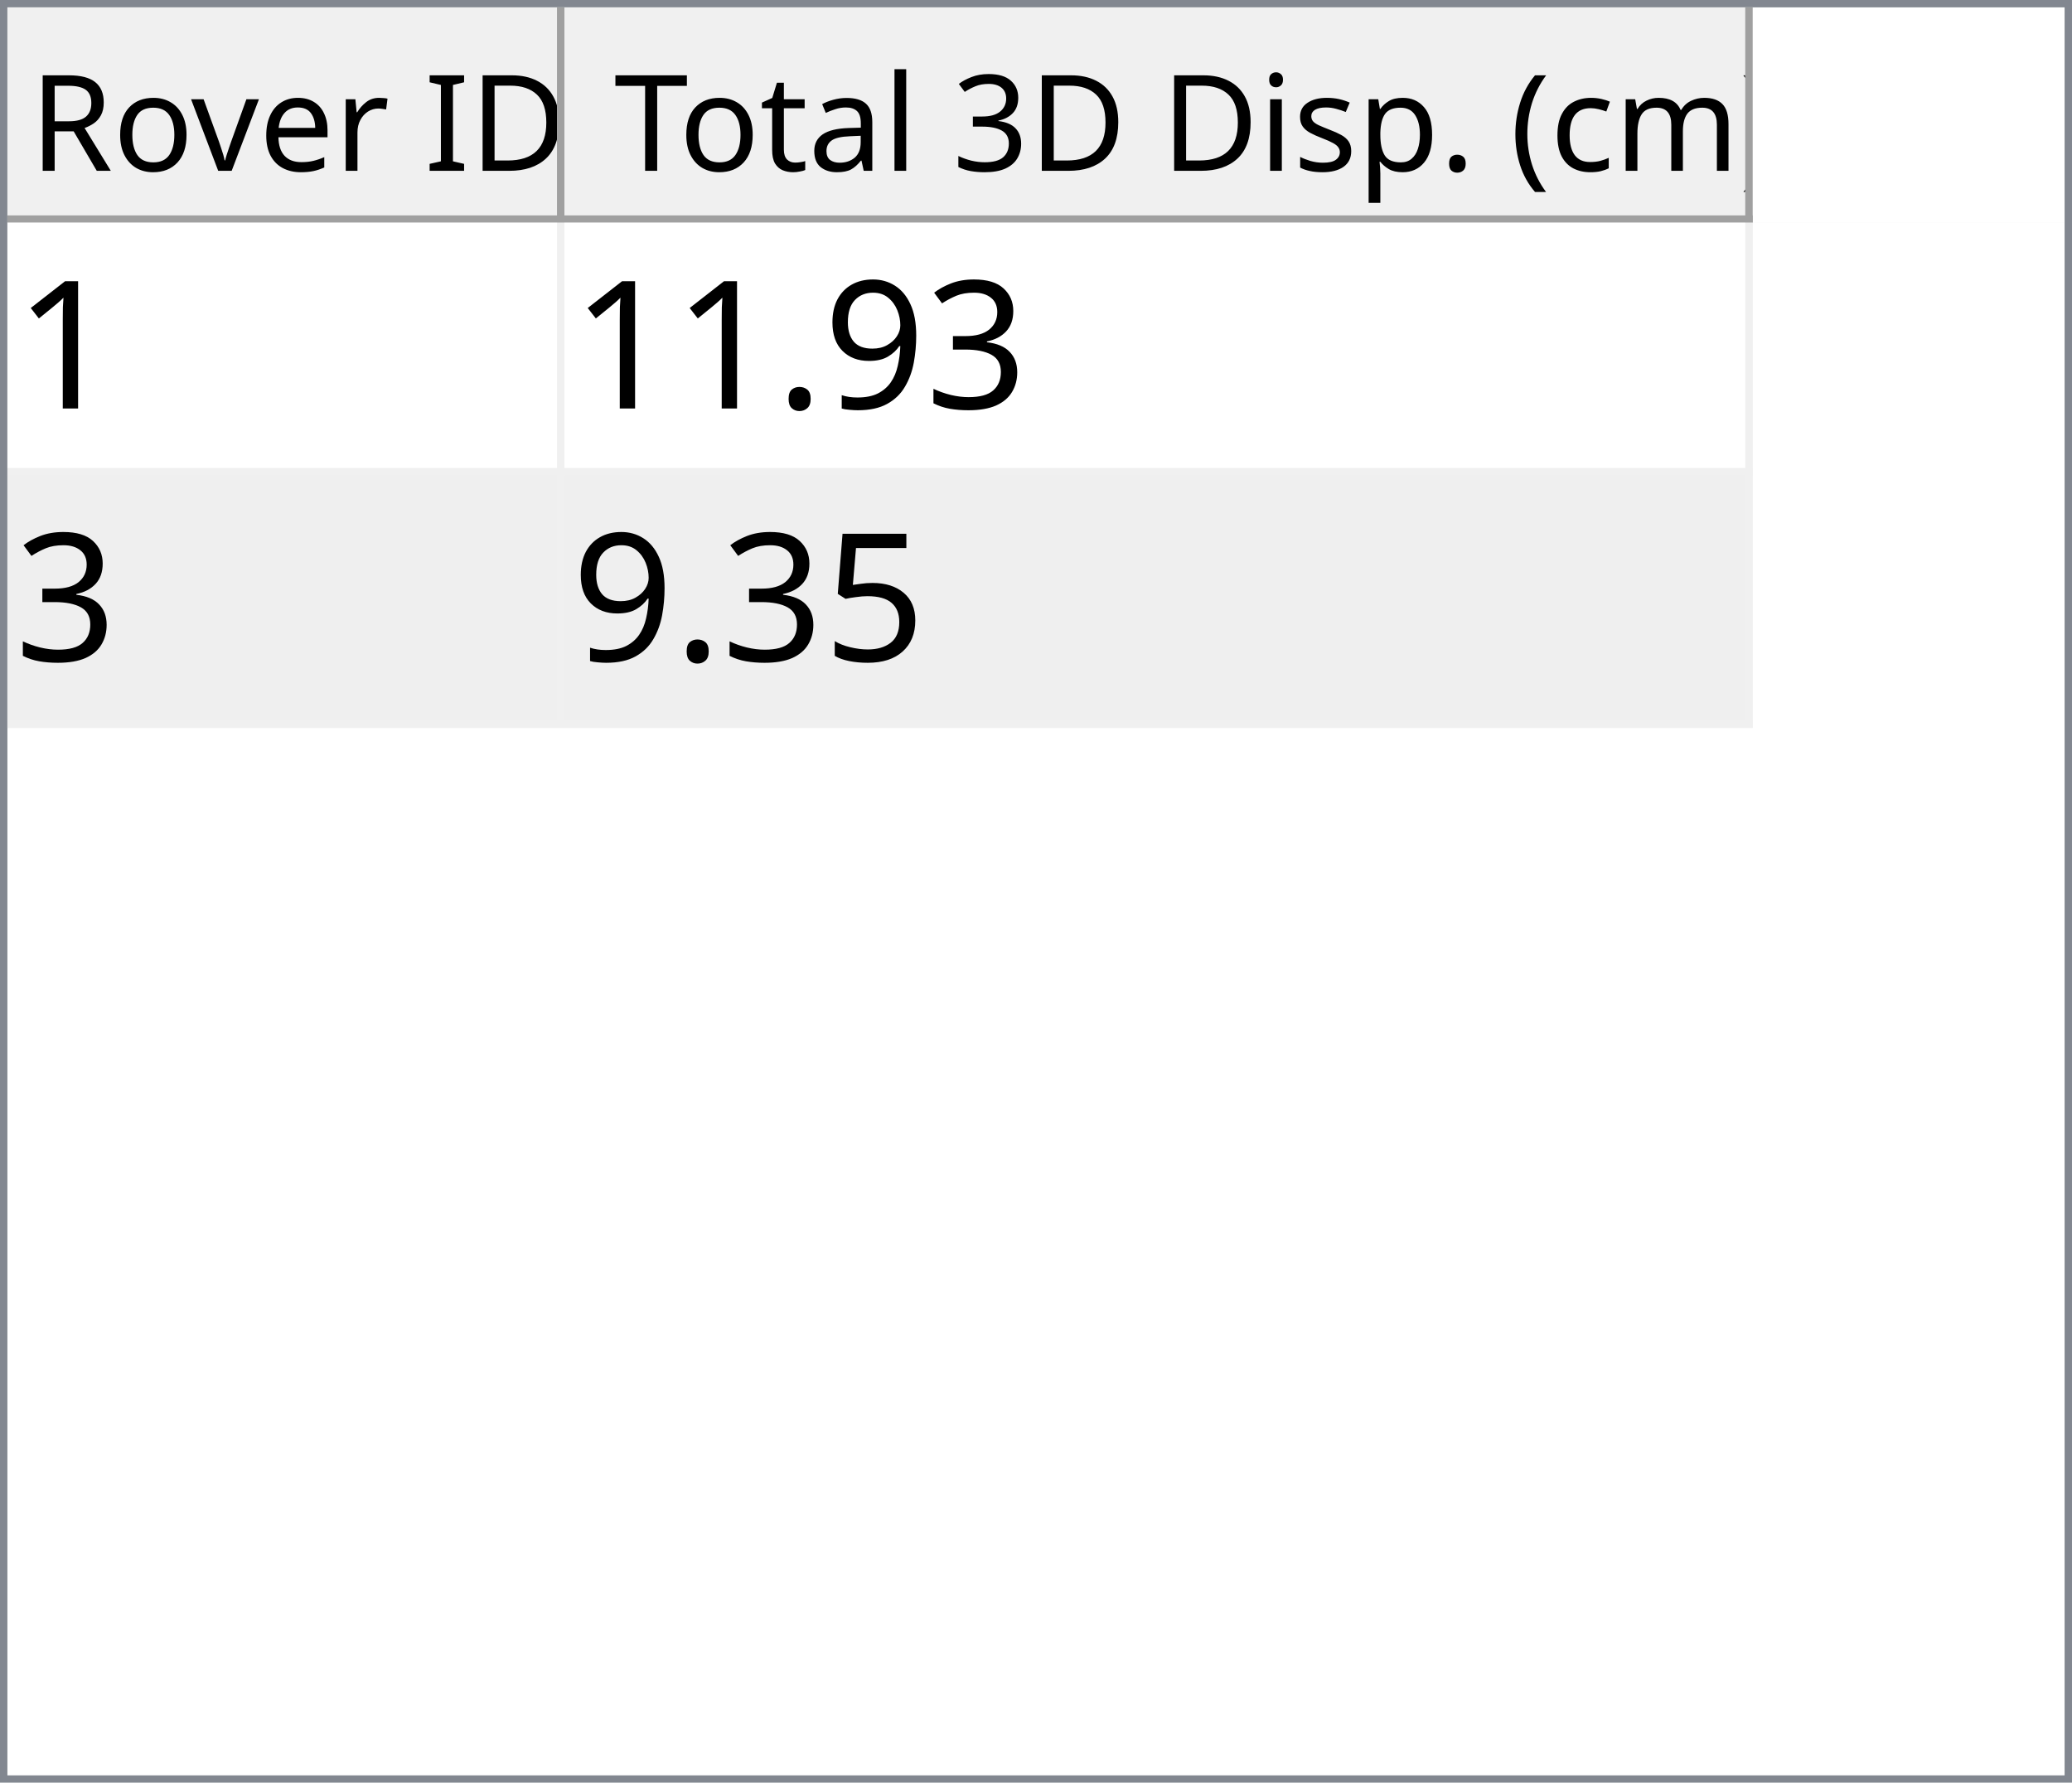
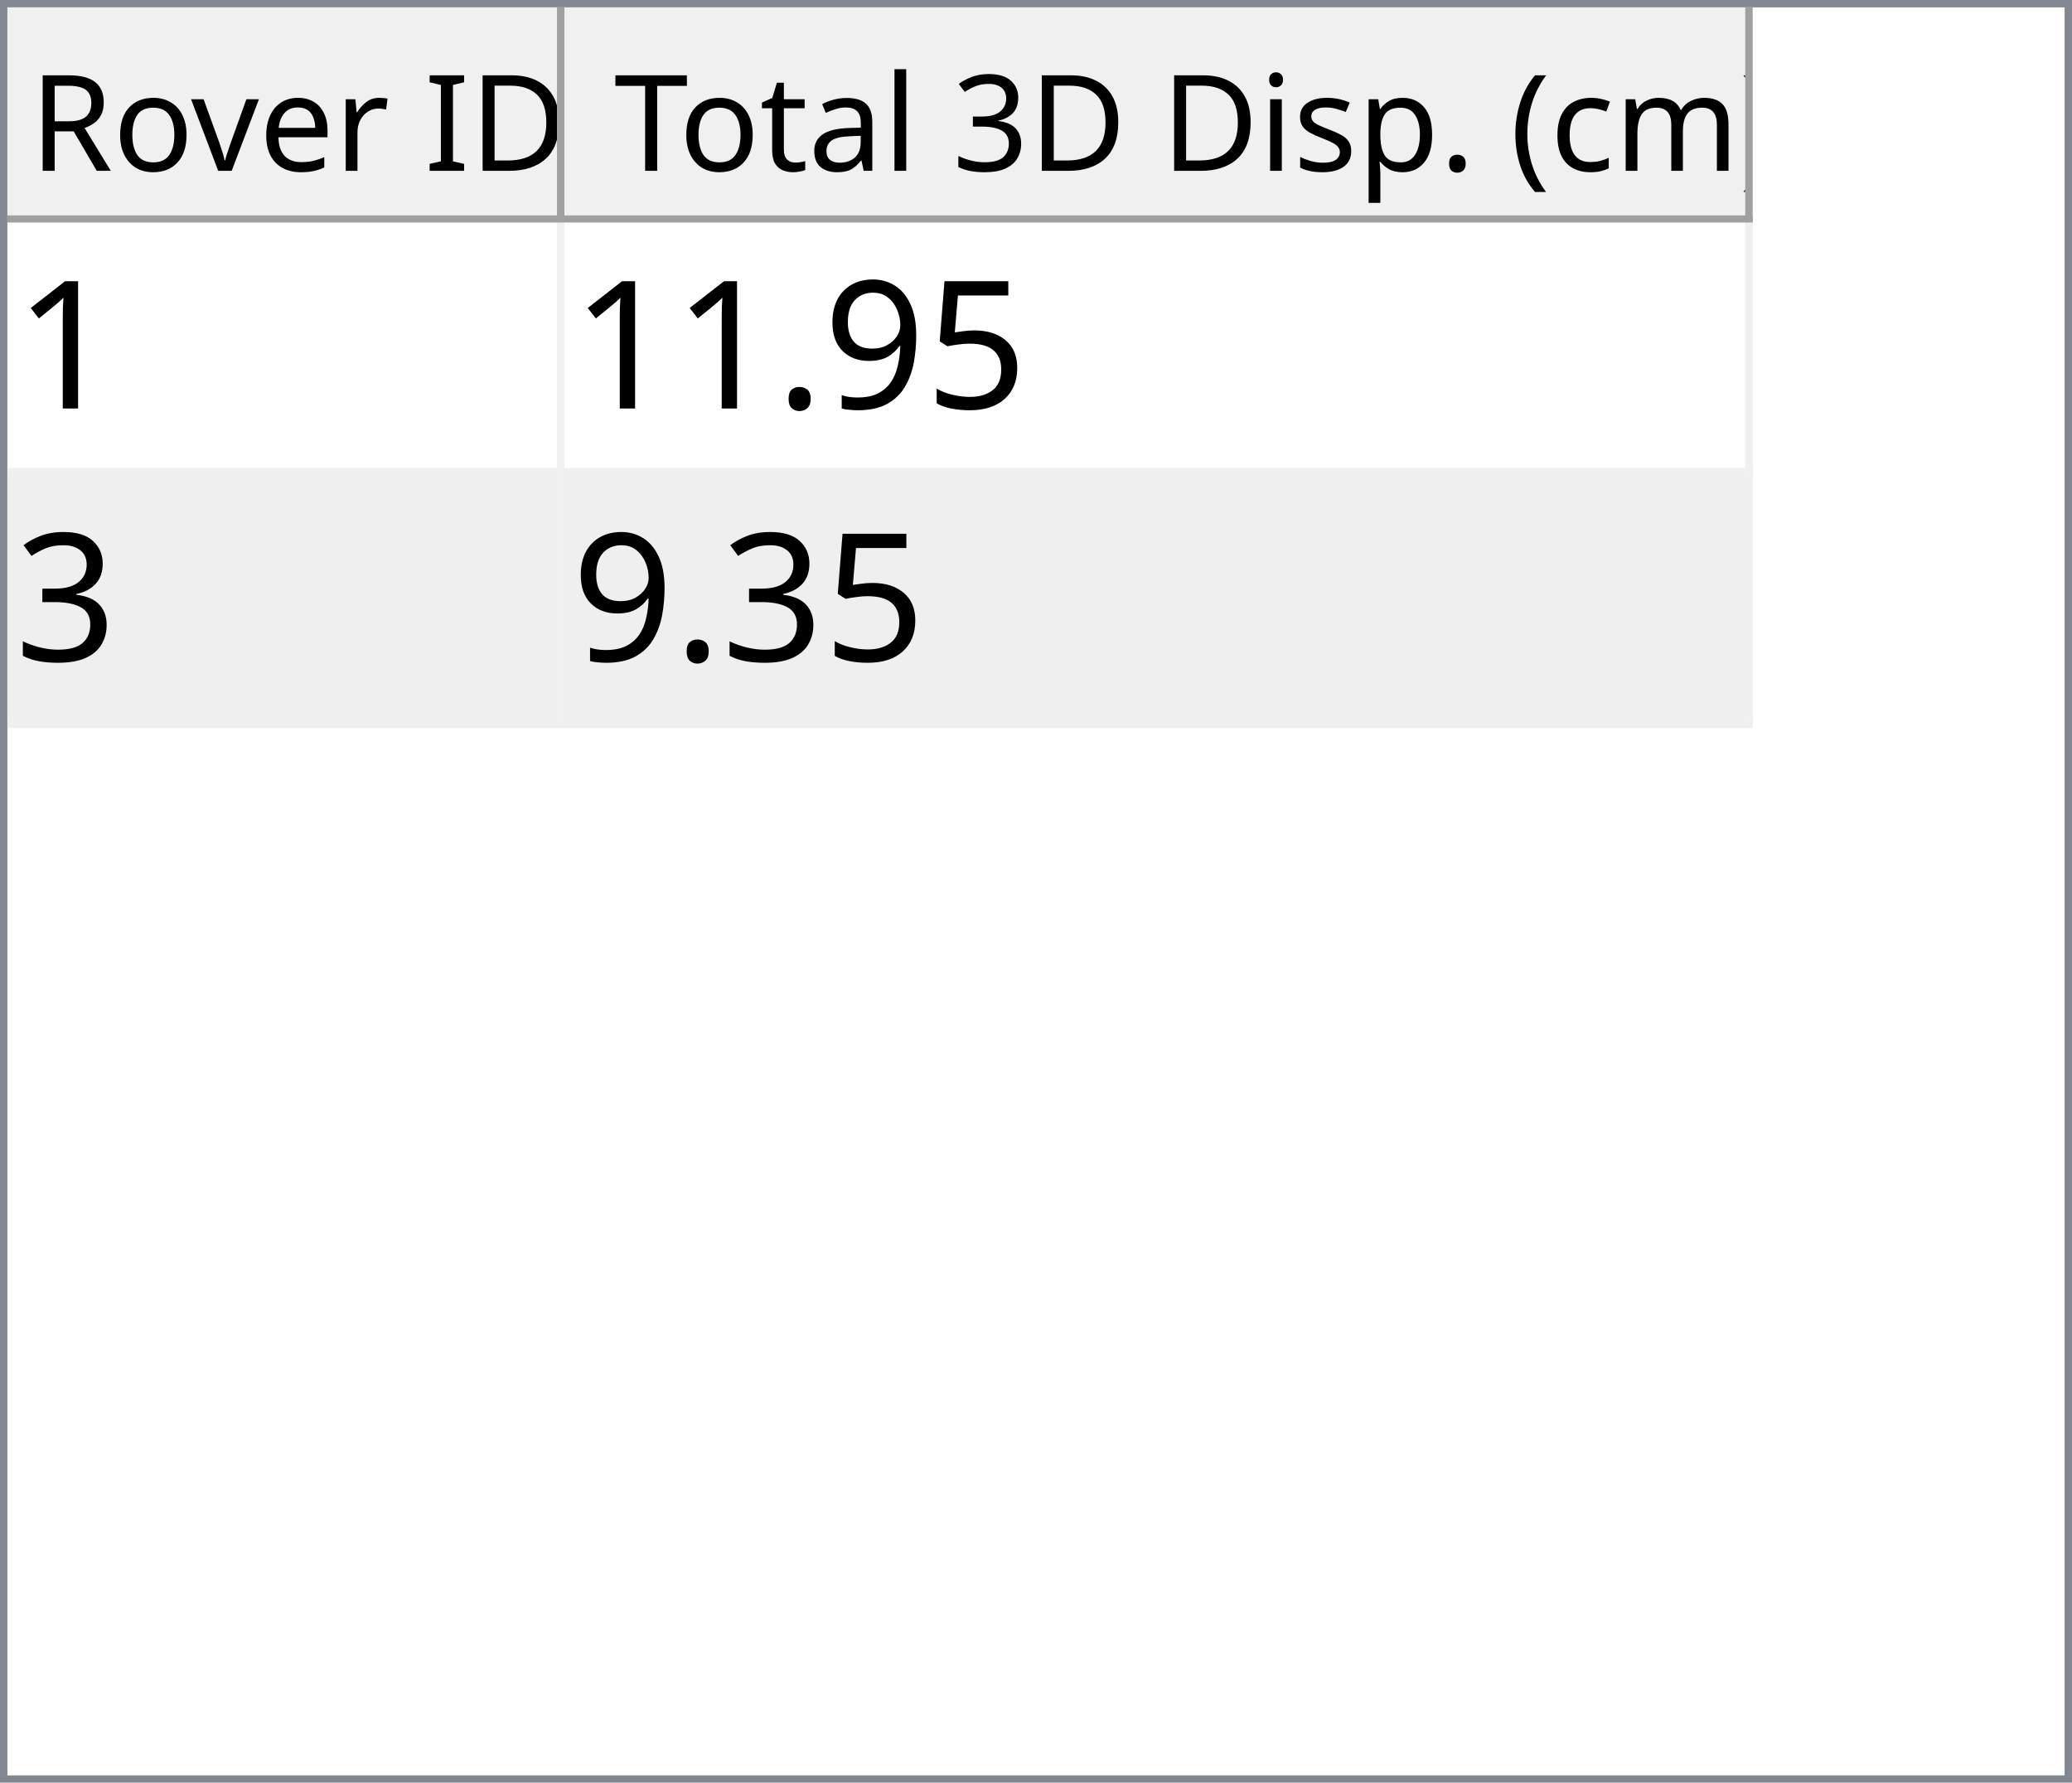
<svg xmlns="http://www.w3.org/2000/svg" style="fill-opacity:1; color-rendering:auto; color-interpolation:auto; text-rendering:auto; stroke:black; stroke-linecap:square; stroke-miterlimit:10; shape-rendering:auto; stroke-opacity:1; fill:black; stroke-dasharray:none; font-weight:normal; stroke-width:1; font-family:'Dialog'; font-style:normal; stroke-linejoin:miter; font-size:12px; stroke-dashoffset:0; image-rendering:auto;" width="279" height="240">
  <defs id="genericDefs" />
  <g>
    <defs id="defs1">
      <clipPath clipPathUnits="userSpaceOnUse" id="clipPath1">
        <path d="M0 0 L279 0 L279 240 L0 240 L0 0 Z" />
      </clipPath>
      <clipPath clipPathUnits="userSpaceOnUse" id="clipPath2">
        <path d="M0 0 L0 240 L279 240 L279 0 Z" />
      </clipPath>
      <clipPath clipPathUnits="userSpaceOnUse" id="clipPath3">
        <path d="M0 0 L0 29 L277 29 L277 0 Z" />
      </clipPath>
      <clipPath clipPathUnits="userSpaceOnUse" id="clipPath4">
        <path d="M0 0 L0 29 L75 29 L75 0 Z" />
      </clipPath>
      <clipPath clipPathUnits="userSpaceOnUse" id="clipPath5">
        <path d="M1 1 L1 28 L74 28 L74 1 Z" />
      </clipPath>
      <clipPath clipPathUnits="userSpaceOnUse" id="clipPath6">
        <path d="M0 0 L0 27 L73 27 L73 0 Z" />
      </clipPath>
      <clipPath clipPathUnits="userSpaceOnUse" id="clipPath7">
        <path d="M-0.5 -0.5 L-0.5 28.5 L74.5 28.5 L74.5 -0.5 Z" />
      </clipPath>
      <clipPath clipPathUnits="userSpaceOnUse" id="clipPath8">
        <path d="M0 0 L0 29 L160 29 L160 0 Z" />
      </clipPath>
      <clipPath clipPathUnits="userSpaceOnUse" id="clipPath9">
        <path d="M1 1 L1 28 L159 28 L159 1 Z" />
      </clipPath>
      <clipPath clipPathUnits="userSpaceOnUse" id="clipPath10">
        <path d="M0 0 L0 27 L158 27 L158 0 Z" />
      </clipPath>
      <clipPath clipPathUnits="userSpaceOnUse" id="clipPath11">
        <path d="M-0.5 -0.5 L-0.5 28.5 L159.5 28.5 L159.5 -0.5 Z" />
      </clipPath>
      <clipPath clipPathUnits="userSpaceOnUse" id="clipPath12">
        <path d="M0 0 L0 209 L277 209 L277 0 Z" />
      </clipPath>
      <clipPath clipPathUnits="userSpaceOnUse" id="clipPath13">
        <path d="M0 0 L0 68 L235 68 L235 0 Z" />
      </clipPath>
      <clipPath clipPathUnits="userSpaceOnUse" id="clipPath14">
        <path d="M-0.5 -0.5 L-0.5 67.5 L234.5 67.5 L234.5 -0.5 Z" />
      </clipPath>
      <clipPath clipPathUnits="userSpaceOnUse" id="clipPath15">
        <path d="M0 0 L0 33 L74 33 L74 0 Z" />
      </clipPath>
      <clipPath clipPathUnits="userSpaceOnUse" id="clipPath16">
        <path d="M0 0 L0 33 L159 33 L159 0 Z" />
      </clipPath>
      <font horiz-adv-x="64.551" id="font1">
        <font-face ascent="107.91" descent="25.098" units-per-em="100" style="font-style:normal; font-family:Segoe UI; font-weight:normal;" />
        <missing-glyph horiz-adv-x="64.551" d="M8.109 0 L8.109 68.266 L56.453 68.266 L56.453 0 L8.109 0 ZM15.328 7.234 L49.219 7.234 L49.219 61.031 L15.328 61.031 L15.328 7.234 Z" />
        <glyph unicode="D" horiz-adv-x="70.117" d="M9.188 0 L9.188 70.016 L28.516 70.016 Q65.531 70.016 65.531 35.891 Q65.531 19.672 55.25 9.836 Q44.969 0 27.734 0 L9.188 0 ZM17.391 62.594 L17.391 7.422 L27.828 7.422 Q41.609 7.422 49.273 14.797 Q56.938 22.172 56.938 35.688 Q56.938 62.594 28.328 62.594 L17.391 62.594 Z" />
        <glyph unicode="I" horiz-adv-x="26.611" d="M17.391 0 L9.188 0 L9.188 70.016 L17.391 70.016 L17.391 0 Z" />
        <glyph unicode=" " horiz-adv-x="27.393" d="" />
        <glyph unicode="r" horiz-adv-x="34.766" d="M34.188 41.891 Q32.078 43.5 28.125 43.5 Q23 43.5 19.555 38.672 Q16.109 33.844 16.109 25.484 L16.109 0 L8.109 0 L8.109 50 L16.109 50 L16.109 39.703 L16.312 39.703 Q18.016 44.969 21.531 47.922 Q25.047 50.875 29.391 50.875 Q32.516 50.875 34.188 50.203 L34.188 41.891 Z" />
        <glyph unicode="e" horiz-adv-x="52.295" d="M48.297 23 L12.984 23 Q13.188 14.656 17.484 10.109 Q21.781 5.562 29.297 5.562 Q37.75 5.562 44.828 11.141 L44.828 3.609 Q38.234 -1.172 27.391 -1.172 Q16.797 -1.172 10.742 5.641 Q4.688 12.453 4.688 24.812 Q4.688 36.469 11.305 43.82 Q17.922 51.172 27.734 51.172 Q37.547 51.172 42.922 44.828 Q48.297 38.484 48.297 27.203 L48.297 23 ZM40.094 29.781 Q40.047 36.719 36.75 40.578 Q33.453 44.438 27.594 44.438 Q21.922 44.438 17.969 40.383 Q14.016 36.328 13.094 29.781 L40.094 29.781 Z" />
        <glyph unicode="v" horiz-adv-x="47.9" d="M47.406 50 L27.484 0 L19.625 0 L0.688 50 L9.469 50 L22.172 13.672 Q23.578 9.672 23.922 6.688 L24.125 6.688 Q24.609 10.453 25.688 13.484 L38.969 50 L47.406 50 Z" />
        <glyph unicode="o" horiz-adv-x="58.594" d="M29 -1.172 Q17.922 -1.172 11.305 5.836 Q4.688 12.844 4.688 24.422 Q4.688 37.016 11.57 44.094 Q18.453 51.172 30.172 51.172 Q41.359 51.172 47.633 44.289 Q53.906 37.406 53.906 25.203 Q53.906 13.234 47.141 6.031 Q40.375 -1.172 29 -1.172 ZM29.594 44.438 Q21.875 44.438 17.383 39.188 Q12.891 33.938 12.891 24.703 Q12.891 15.828 17.43 10.695 Q21.969 5.562 29.594 5.562 Q37.359 5.562 41.531 10.594 Q45.703 15.625 45.703 24.906 Q45.703 34.281 41.531 39.359 Q37.359 44.438 29.594 44.438 Z" />
        <glyph unicode="R" horiz-adv-x="59.814" d="M59.375 0 L49.609 0 L37.891 19.625 Q36.281 22.359 34.766 24.289 Q33.25 26.219 31.664 27.438 Q30.078 28.656 28.25 29.219 Q26.422 29.781 24.125 29.781 L17.391 29.781 L17.391 0 L9.188 0 L9.188 70.016 L30.078 70.016 Q34.672 70.016 38.555 68.867 Q42.438 67.719 45.289 65.375 Q48.141 63.031 49.758 59.547 Q51.375 56.062 51.375 51.375 Q51.375 47.703 50.273 44.656 Q49.172 41.609 47.148 39.211 Q45.125 36.812 42.266 35.133 Q39.406 33.453 35.844 32.516 L35.844 32.328 Q37.594 31.547 38.891 30.547 Q40.188 29.547 41.359 28.18 Q42.531 26.812 43.68 25.078 Q44.828 23.344 46.234 21.047 L59.375 0 ZM17.391 62.594 L17.391 37.203 L28.516 37.203 Q31.594 37.203 34.203 38.133 Q36.812 39.062 38.719 40.797 Q40.625 42.531 41.703 45.047 Q42.781 47.562 42.781 50.688 Q42.781 56.297 39.141 59.445 Q35.5 62.594 28.609 62.594 L17.391 62.594 Z" />
        <glyph unicode=")" horiz-adv-x="30.176" d="M8.297 -15.922 L1.172 -15.922 Q16.406 2.344 16.406 26.812 Q16.406 51.469 1.078 70.016 L8.297 70.016 Q23.531 52.156 23.531 26.703 Q23.531 1.375 8.297 -15.922 Z" />
        <glyph unicode="m" horiz-adv-x="86.133" d="M79.109 0 L71.094 0 L71.094 28.719 Q71.094 37.016 68.531 40.727 Q65.969 44.438 59.906 44.438 Q54.781 44.438 51.195 39.75 Q47.609 35.062 47.609 28.516 L47.609 0 L39.594 0 L39.594 29.688 Q39.594 44.438 28.219 44.438 Q22.953 44.438 19.531 40.016 Q16.109 35.594 16.109 28.516 L16.109 0 L8.109 0 L8.109 50 L16.109 50 L16.109 42.094 L16.312 42.094 Q21.625 51.172 31.844 51.172 Q36.969 51.172 40.773 48.312 Q44.578 45.453 46 40.828 Q51.562 51.172 62.594 51.172 Q79.109 51.172 79.109 30.812 L79.109 0 Z" />
        <glyph unicode="c" horiz-adv-x="46.191" d="M42.188 2.297 Q36.422 -1.172 28.516 -1.172 Q17.828 -1.172 11.258 5.789 Q4.688 12.75 4.688 23.828 Q4.688 36.188 11.766 43.68 Q18.844 51.172 30.672 51.172 Q37.25 51.172 42.281 48.734 L42.281 40.531 Q36.719 44.438 30.375 44.438 Q22.703 44.438 17.797 38.945 Q12.891 33.453 12.891 24.516 Q12.891 15.719 17.508 10.641 Q22.125 5.562 29.891 5.562 Q36.422 5.562 42.188 9.906 L42.188 2.297 Z" />
        <glyph unicode="(" horiz-adv-x="30.176" d="M29.109 -15.922 L21.969 -15.922 Q6.844 1.375 6.844 26.703 Q6.844 52.156 21.969 70.016 L29.203 70.016 Q13.875 51.469 13.875 26.812 Q13.875 2.344 29.109 -15.922 Z" />
        <glyph unicode="." horiz-adv-x="21.68" d="M10.891 -1.078 Q8.641 -1.078 7.055 0.539 Q5.469 2.156 5.469 4.391 Q5.469 6.641 7.055 8.273 Q8.641 9.906 10.891 9.906 Q13.188 9.906 14.797 8.273 Q16.406 6.641 16.406 4.391 Q16.406 2.156 14.797 0.539 Q13.188 -1.078 10.891 -1.078 Z" />
        <glyph unicode="p" horiz-adv-x="58.789" d="M16.312 7.234 L16.109 7.234 L16.109 -23 L8.109 -23 L8.109 50 L16.109 50 L16.109 41.219 L16.312 41.219 Q22.219 51.172 33.594 51.172 Q43.266 51.172 48.688 44.461 Q54.109 37.75 54.109 26.469 Q54.109 13.922 48 6.375 Q41.891 -1.172 31.297 -1.172 Q21.578 -1.172 16.312 7.234 ZM16.109 27.391 L16.109 20.406 Q16.109 14.203 20.141 9.883 Q24.172 5.562 30.375 5.562 Q37.641 5.562 41.773 11.133 Q45.906 16.703 45.906 26.609 Q45.906 34.969 42.047 39.703 Q38.188 44.438 31.594 44.438 Q24.609 44.438 20.359 39.578 Q16.109 34.719 16.109 27.391 Z" />
        <glyph unicode="s" horiz-adv-x="42.432" d="M5.078 1.812 L5.078 10.406 Q11.625 5.562 19.484 5.562 Q30.031 5.562 30.031 12.594 Q30.031 14.594 29.125 15.992 Q28.219 17.391 26.68 18.461 Q25.141 19.531 23.07 20.383 Q21 21.234 18.609 22.172 Q15.281 23.484 12.766 24.828 Q10.25 26.172 8.57 27.859 Q6.891 29.547 6.031 31.695 Q5.172 33.844 5.172 36.719 Q5.172 40.234 6.789 42.945 Q8.406 45.656 11.086 47.484 Q13.766 49.312 17.211 50.242 Q20.656 51.172 24.312 51.172 Q30.812 51.172 35.938 48.922 L35.938 40.828 Q30.422 44.438 23.25 44.438 Q21 44.438 19.195 43.922 Q17.391 43.406 16.094 42.477 Q14.797 41.547 14.086 40.258 Q13.375 38.969 13.375 37.406 Q13.375 35.453 14.086 34.133 Q14.797 32.812 16.164 31.789 Q17.531 30.766 19.484 29.938 Q21.438 29.109 23.922 28.125 Q27.25 26.859 29.883 25.516 Q32.516 24.172 34.375 22.484 Q36.234 20.797 37.234 18.602 Q38.234 16.406 38.234 13.375 Q38.234 9.672 36.602 6.938 Q34.969 4.203 32.234 2.398 Q29.5 0.594 25.93 -0.289 Q22.359 -1.172 18.453 -1.172 Q10.75 -1.172 5.078 1.812 Z" />
        <glyph unicode="i" horiz-adv-x="24.219" d="M12.203 62.703 Q10.062 62.703 8.547 64.164 Q7.031 65.625 7.031 67.875 Q7.031 70.125 8.547 71.609 Q10.062 73.094 12.203 73.094 Q14.406 73.094 15.945 71.609 Q17.484 70.125 17.484 67.875 Q17.484 65.719 15.945 64.211 Q14.406 62.703 12.203 62.703 ZM16.109 0 L8.109 0 L8.109 50 L16.109 50 L16.109 0 Z" />
        <glyph unicode="3" horiz-adv-x="53.906" d="M46.531 19.828 Q46.531 15.094 44.75 11.211 Q42.969 7.328 39.719 4.57 Q36.469 1.812 31.93 0.297 Q27.391 -1.219 21.922 -1.219 Q11.922 -1.219 6 2.594 L6 11.188 Q13.094 5.609 22.219 5.609 Q25.875 5.609 28.828 6.539 Q31.781 7.469 33.906 9.227 Q36.031 10.984 37.18 13.477 Q38.328 15.969 38.328 19.094 Q38.328 32.812 18.797 32.812 L12.984 32.812 L12.984 39.594 L18.5 39.594 Q35.797 39.594 35.797 52.484 Q35.797 64.406 22.609 64.406 Q15.188 64.406 8.688 59.422 L8.688 67.188 Q15.375 71.188 24.609 71.188 Q29 71.188 32.57 69.969 Q36.141 68.75 38.68 66.555 Q41.219 64.359 42.609 61.281 Q44 58.203 44 54.5 Q44 40.672 30.031 36.719 L30.031 36.531 Q33.594 36.141 36.625 34.797 Q39.656 33.453 41.852 31.305 Q44.047 29.156 45.289 26.25 Q46.531 23.344 46.531 19.828 Z" />
        <glyph unicode="l" horiz-adv-x="24.219" d="M16.109 0 L8.109 0 L8.109 74.031 L16.109 74.031 L16.109 0 Z" />
        <glyph unicode="a" horiz-adv-x="50.879" d="M43.891 0 L35.891 0 L35.891 7.812 L35.688 7.812 Q30.469 -1.172 20.312 -1.172 Q12.844 -1.172 8.617 2.781 Q4.391 6.734 4.391 13.281 Q4.391 27.297 20.906 29.594 L35.891 31.688 Q35.891 44.438 25.594 44.438 Q16.547 44.438 9.281 38.281 L9.281 46.484 Q16.656 51.172 26.266 51.172 Q43.891 51.172 43.891 32.516 L43.891 0 ZM35.891 25.297 L23.828 23.641 Q18.266 22.859 15.43 20.875 Q12.594 18.891 12.594 13.875 Q12.594 10.203 15.211 7.883 Q17.828 5.562 22.172 5.562 Q28.125 5.562 32.008 9.742 Q35.891 13.922 35.891 20.312 L35.891 25.297 Z" />
        <glyph unicode="t" horiz-adv-x="33.887" d="M31.297 0.484 Q28.469 -1.078 23.828 -1.078 Q10.688 -1.078 10.688 13.578 L10.688 43.172 L2.094 43.172 L2.094 50 L10.688 50 L10.688 62.203 L18.703 64.797 L18.703 50 L31.297 50 L31.297 43.172 L18.703 43.172 L18.703 14.984 Q18.703 9.969 20.414 7.82 Q22.125 5.672 26.078 5.672 Q29.109 5.672 31.297 7.328 L31.297 0.484 Z" />
        <glyph unicode="T" horiz-adv-x="52.393" d="M50.594 62.594 L30.375 62.594 L30.375 0 L22.172 0 L22.172 62.594 L2 62.594 L2 70.016 L50.594 70.016 L50.594 62.594 Z" />
      </font>
      <font horiz-adv-x="75.0" id="font2">
        <font-face ascent="100.537" descent="21.973" units-per-em="100" style="font-style:normal; font-family:sans-serif; font-weight:normal;" />
        <missing-glyph horiz-adv-x="75.0" d="M12.5 0 L12.5 62.5 L62.5 62.5 L62.5 0 L12.5 0 ZM14.062 1.562 L60.938 1.562 L60.938 60.938 L14.062 60.938 L14.062 1.562 Z" />
        <glyph unicode="1" horiz-adv-x="55.615" d="M37.25 0 L28.469 0 L28.469 56 Q25.297 52.984 20.141 49.953 Q14.984 46.922 10.891 45.406 L10.891 53.906 Q18.266 57.375 23.781 62.305 Q29.297 67.234 31.594 71.875 L37.25 71.875 L37.25 0 Z" />
-         <glyph unicode="3" horiz-adv-x="55.615" d="M4.203 18.891 L12.984 20.062 Q14.5 12.594 18.141 9.297 Q21.781 6 27 6 Q33.203 6 37.477 10.297 Q41.75 14.594 41.75 20.953 Q41.75 27 37.797 30.93 Q33.844 34.859 27.734 34.859 Q25.25 34.859 21.531 33.891 L22.516 41.609 Q23.391 41.5 23.922 41.5 Q29.547 41.5 34.039 44.43 Q38.531 47.359 38.531 53.469 Q38.531 58.297 35.258 61.477 Q31.984 64.656 26.812 64.656 Q21.688 64.656 18.266 61.43 Q14.844 58.203 13.875 51.766 L5.078 53.328 Q6.688 62.156 12.398 67.016 Q18.109 71.875 26.609 71.875 Q32.469 71.875 37.398 69.359 Q42.328 66.844 44.945 62.5 Q47.562 58.156 47.562 53.266 Q47.562 48.641 45.07 44.828 Q42.578 41.016 37.703 38.766 Q44.047 37.312 47.562 32.695 Q51.078 28.078 51.078 21.141 Q51.078 11.766 44.242 5.25 Q37.406 -1.266 26.953 -1.266 Q17.531 -1.266 11.305 4.352 Q5.078 9.969 4.203 18.891 Z" />
+         <glyph unicode="5" horiz-adv-x="55.615" d="M4.156 18.75 L13.375 19.531 Q14.406 12.797 18.141 9.398 Q21.875 6 27.156 6 Q33.5 6 37.891 10.789 Q42.281 15.578 42.281 23.484 Q42.281 31 38.062 35.352 Q33.844 39.703 27 39.703 Q22.75 39.703 19.336 37.773 Q15.922 35.844 13.969 32.766 L5.719 33.844 L12.641 70.609 L48.25 70.609 L48.25 62.203 L19.672 62.203 L15.828 42.969 Q22.266 47.469 29.344 47.469 Q38.719 47.469 45.164 40.969 Q51.609 34.469 51.609 24.266 Q51.609 14.547 45.953 7.469 Q39.062 -1.219 27.156 -1.219 Q17.391 -1.219 11.211 4.25 Q5.031 9.719 4.156 18.75 Z" />
        <glyph unicode="9" horiz-adv-x="55.615" d="M5.469 16.547 L13.922 17.328 Q14.984 11.375 18.016 8.688 Q21.047 6 25.781 6 Q29.828 6 32.883 7.859 Q35.938 9.719 37.891 12.82 Q39.844 15.922 41.164 21.195 Q42.484 26.469 42.484 31.938 Q42.484 32.516 42.438 33.688 Q39.797 29.5 35.234 26.883 Q30.672 24.266 25.344 24.266 Q16.453 24.266 10.305 30.711 Q4.156 37.156 4.156 47.703 Q4.156 58.594 10.578 65.234 Q17 71.875 26.656 71.875 Q33.641 71.875 39.43 68.117 Q45.219 64.359 48.219 57.398 Q51.219 50.438 51.219 37.25 Q51.219 23.531 48.242 15.406 Q45.266 7.281 39.383 3.031 Q33.5 -1.219 25.594 -1.219 Q17.188 -1.219 11.867 3.445 Q6.547 8.109 5.469 16.547 ZM41.453 48.141 Q41.453 55.719 37.43 60.156 Q33.406 64.594 27.734 64.594 Q21.875 64.594 17.531 59.812 Q13.188 55.031 13.188 47.406 Q13.188 40.578 17.312 36.305 Q21.438 32.031 27.484 32.031 Q33.594 32.031 37.523 36.305 Q41.453 40.578 41.453 48.141 Z" />
        <glyph unicode="." horiz-adv-x="27.783" d="M9.078 0 L9.078 10.016 L19.094 10.016 L19.094 0 L9.078 0 Z" />
-         <glyph unicode="5" horiz-adv-x="55.615" d="M4.156 18.75 L13.375 19.531 Q14.406 12.797 18.141 9.398 Q21.875 6 27.156 6 Q33.5 6 37.891 10.789 Q42.281 15.578 42.281 23.484 Q42.281 31 38.062 35.352 Q33.844 39.703 27 39.703 Q22.75 39.703 19.336 37.773 Q15.922 35.844 13.969 32.766 L5.719 33.844 L12.641 70.609 L48.25 70.609 L48.25 62.203 L19.672 62.203 L15.828 42.969 Q22.266 47.469 29.344 47.469 Q38.719 47.469 45.164 40.969 Q51.609 34.469 51.609 24.266 Q51.609 14.547 45.953 7.469 Q39.062 -1.219 27.156 -1.219 Q17.391 -1.219 11.211 4.25 Q5.031 9.719 4.156 18.75 Z" />
+         <glyph unicode="3" horiz-adv-x="55.615" d="M4.203 18.891 L12.984 20.062 Q14.5 12.594 18.141 9.297 Q21.781 6 27 6 Q33.203 6 37.477 10.297 Q41.75 14.594 41.75 20.953 Q41.75 27 37.797 30.93 Q33.844 34.859 27.734 34.859 Q25.25 34.859 21.531 33.891 L22.516 41.609 Q23.391 41.5 23.922 41.5 Q29.547 41.5 34.039 44.43 Q38.531 47.359 38.531 53.469 Q38.531 58.297 35.258 61.477 Q31.984 64.656 26.812 64.656 Q21.688 64.656 18.266 61.43 Q14.844 58.203 13.875 51.766 L5.078 53.328 Q6.688 62.156 12.398 67.016 Q18.109 71.875 26.609 71.875 Q32.469 71.875 37.398 69.359 Q42.328 66.844 44.945 62.5 Q47.562 58.156 47.562 53.266 Q47.562 48.641 45.07 44.828 Q42.578 41.016 37.703 38.766 Q44.047 37.312 47.562 32.695 Q51.078 28.078 51.078 21.141 Q51.078 11.766 44.242 5.25 Q37.406 -1.266 26.953 -1.266 Q17.531 -1.266 11.305 4.352 Q5.078 9.969 4.203 18.891 Z" />
      </font>
    </defs>
    <g style="fill:white; stroke:white;">
      <rect x="0" y="0" width="279" style="clip-path:url(#clipPath1); stroke:none;" height="240" />
    </g>
    <g style="fill:white; text-rendering:optimizeSpeed; color-rendering:optimizeSpeed; image-rendering:optimizeSpeed; shape-rendering:crispEdges; stroke:white; color-interpolation:sRGB;">
      <rect x="0" width="279" height="240" y="0" style="stroke:none;" />
      <path style="stroke:none;" d="M0 240 L279 240 L279 0 L0 0 Z" />
    </g>
    <g style="fill:rgb(240,240,240); font-size:18px; font-family:'Segoe UI'; stroke:rgb(240,240,240);">
      <rect x="0" y="0" width="279" style="clip-path:url(#clipPath2); stroke:none;" height="240" />
    </g>
    <g style="fill:rgb(130,135,144); font-size:18px; font-family:'Segoe UI'; stroke:rgb(130,135,144);">
      <path d="M0 0 L279 0 L279 240 L0 240 L0 0 ZM1 1 L278 1 L278 239 L1 239 L1 1 Z" style="fill-rule:evenodd; clip-path:url(#clipPath2); stroke:none;" />
    </g>
    <g style="fill:white; font-size:18px; font-family:'Segoe UI'; stroke:white;" transform="translate(1,1)">
      <rect x="0" y="0" width="277" style="clip-path:url(#clipPath3); stroke:none;" height="29" />
    </g>
    <g style="fill:rgb(240,240,240); font-size:18px; font-family:'Segoe UI'; stroke:rgb(240,240,240);" transform="translate(1,1)">
      <rect x="0" y="0" width="75" style="clip-path:url(#clipPath4); stroke:none;" height="29" />
    </g>
    <g style="font-family:'Segoe UI'; font-size:18px;" transform="translate(2,2)">
      <text x="2" xml:space="preserve" y="21" style="clip-path:url(#clipPath6); stroke:none;">Rover ID</text>
    </g>
    <g transform="translate(1.5,1.5)" style="fill:rgb(160,160,160); font-size:18px; font-family:'Segoe UI'; stroke:rgb(160,160,160); stroke-linejoin:bevel;">
      <line x1="74" x2="74" y1="0" style="fill:none; clip-path:url(#clipPath7);" y2="28" />
    </g>
    <g transform="matrix(1,0,0,1,1,1) translate(0.5,0.5)" style="fill:rgb(160,160,160); font-size:18px; font-family:'Segoe UI'; stroke:rgb(160,160,160); stroke-linejoin:bevel;">
      <line x1="0" x2="74" y1="28" style="fill:none; clip-path:url(#clipPath7);" y2="28" />
    </g>
    <g style="fill:rgb(240,240,240); font-size:18px; font-family:'Segoe UI'; stroke:rgb(240,240,240);" transform="translate(76,1)">
      <rect x="0" y="0" width="160" style="clip-path:url(#clipPath8); stroke:none;" height="29" />
    </g>
    <g style="font-family:'Segoe UI'; font-size:18px;" transform="translate(77,2)">
      <text x="1" xml:space="preserve" y="21" style="clip-path:url(#clipPath10); stroke:none;"> Total 3D Disp. (cm)</text>
    </g>
    <g transform="translate(76.5,1.5)" style="fill:rgb(160,160,160); font-size:18px; font-family:'Segoe UI'; stroke:rgb(160,160,160); stroke-linejoin:bevel;">
      <line x1="159" x2="159" y1="0" style="fill:none; clip-path:url(#clipPath11);" y2="28" />
    </g>
    <g transform="matrix(1,0,0,1,76,1) translate(0.5,0.5)" style="fill:rgb(160,160,160); font-size:18px; font-family:'Segoe UI'; stroke:rgb(160,160,160); stroke-linejoin:bevel;">
      <line x1="0" x2="159" y1="28" style="fill:none; clip-path:url(#clipPath11);" y2="28" />
    </g>
    <g style="fill:white; font-size:18px; font-family:'Segoe UI'; stroke:white;" transform="translate(1,30)">
      <rect x="0" y="0" width="277" style="clip-path:url(#clipPath12); stroke:none;" height="209" />
    </g>
    <g style="fill:rgb(240,240,240); font-size:24px; font-family:sans-serif; stroke:rgb(240,240,240);" transform="translate(1,30)">
      <rect x="0" y="0" width="235" style="clip-path:url(#clipPath13); stroke:none;" height="68" />
      <line transform="translate(0.5,0.5)" x1="0" x2="234" y1="33" style="clip-path:url(#clipPath14); fill:none; stroke-linejoin:bevel;" y2="33" />
    </g>
    <g transform="matrix(1,0,0,1,1,30) translate(0.5,0.5)" style="fill:rgb(240,240,240); font-size:24px; font-family:sans-serif; stroke:rgb(240,240,240); stroke-linejoin:bevel;">
      <line x1="0" x2="234" y1="67" style="fill:none; clip-path:url(#clipPath14);" y2="67" />
    </g>
    <g transform="matrix(1,0,0,1,1,30) translate(0.5,0.5)" style="fill:rgb(240,240,240); font-size:24px; font-family:sans-serif; stroke:rgb(240,240,240); stroke-linejoin:bevel;">
      <line x1="74" x2="74" y1="0" style="fill:none; clip-path:url(#clipPath14);" y2="67" />
    </g>
    <g transform="matrix(1,0,0,1,1,30) translate(0.5,0.5)" style="fill:rgb(240,240,240); font-size:24px; font-family:sans-serif; stroke:rgb(240,240,240); stroke-linejoin:bevel;">
      <line x1="234" x2="234" y1="0" style="fill:none; clip-path:url(#clipPath14);" y2="67" />
    </g>
    <g style="fill:white; font-size:24px; font-family:sans-serif; stroke:white;" transform="matrix(1,0,0,1,1,30)">
      <rect x="0" y="0" width="74" style="clip-path:url(#clipPath15); stroke:none;" height="33" />
      <text x="1" y="25" style="fill:black; clip-path:url(#clipPath15); stroke:none;" xml:space="preserve">1</text>
    </g>
    <g style="fill:white; font-size:24px; font-family:sans-serif; stroke:white;" transform="matrix(1,0,0,1,1,30) translate(75,0)">
      <rect x="0" y="0" width="159" style="clip-path:url(#clipPath16); stroke:none;" height="33" />
-       <text x="1" y="25" style="fill:black; clip-path:url(#clipPath16); stroke:none;" xml:space="preserve">11.93</text>
+       <text x="1" y="25" style="fill:black; clip-path:url(#clipPath16); stroke:none;" xml:space="preserve">11.95</text>
    </g>
    <g style="fill:rgb(239,239,239); font-size:24px; font-family:sans-serif; stroke:rgb(239,239,239);" transform="matrix(1,0,0,1,1,30) translate(0,34)">
      <rect x="0" y="0" width="74" style="clip-path:url(#clipPath15); stroke:none;" height="33" />
      <text x="1" y="25" style="fill:black; clip-path:url(#clipPath15); stroke:none;" xml:space="preserve">3</text>
    </g>
    <g style="fill:rgb(239,239,239); font-size:24px; font-family:sans-serif; stroke:rgb(239,239,239);" transform="matrix(1,0,0,1,1,30) translate(75,34)">
      <rect x="0" y="0" width="159" style="clip-path:url(#clipPath16); stroke:none;" height="33" />
      <text x="1" y="25" style="fill:black; clip-path:url(#clipPath16); stroke:none;" xml:space="preserve">9.35</text>
    </g>
  </g>
</svg>
